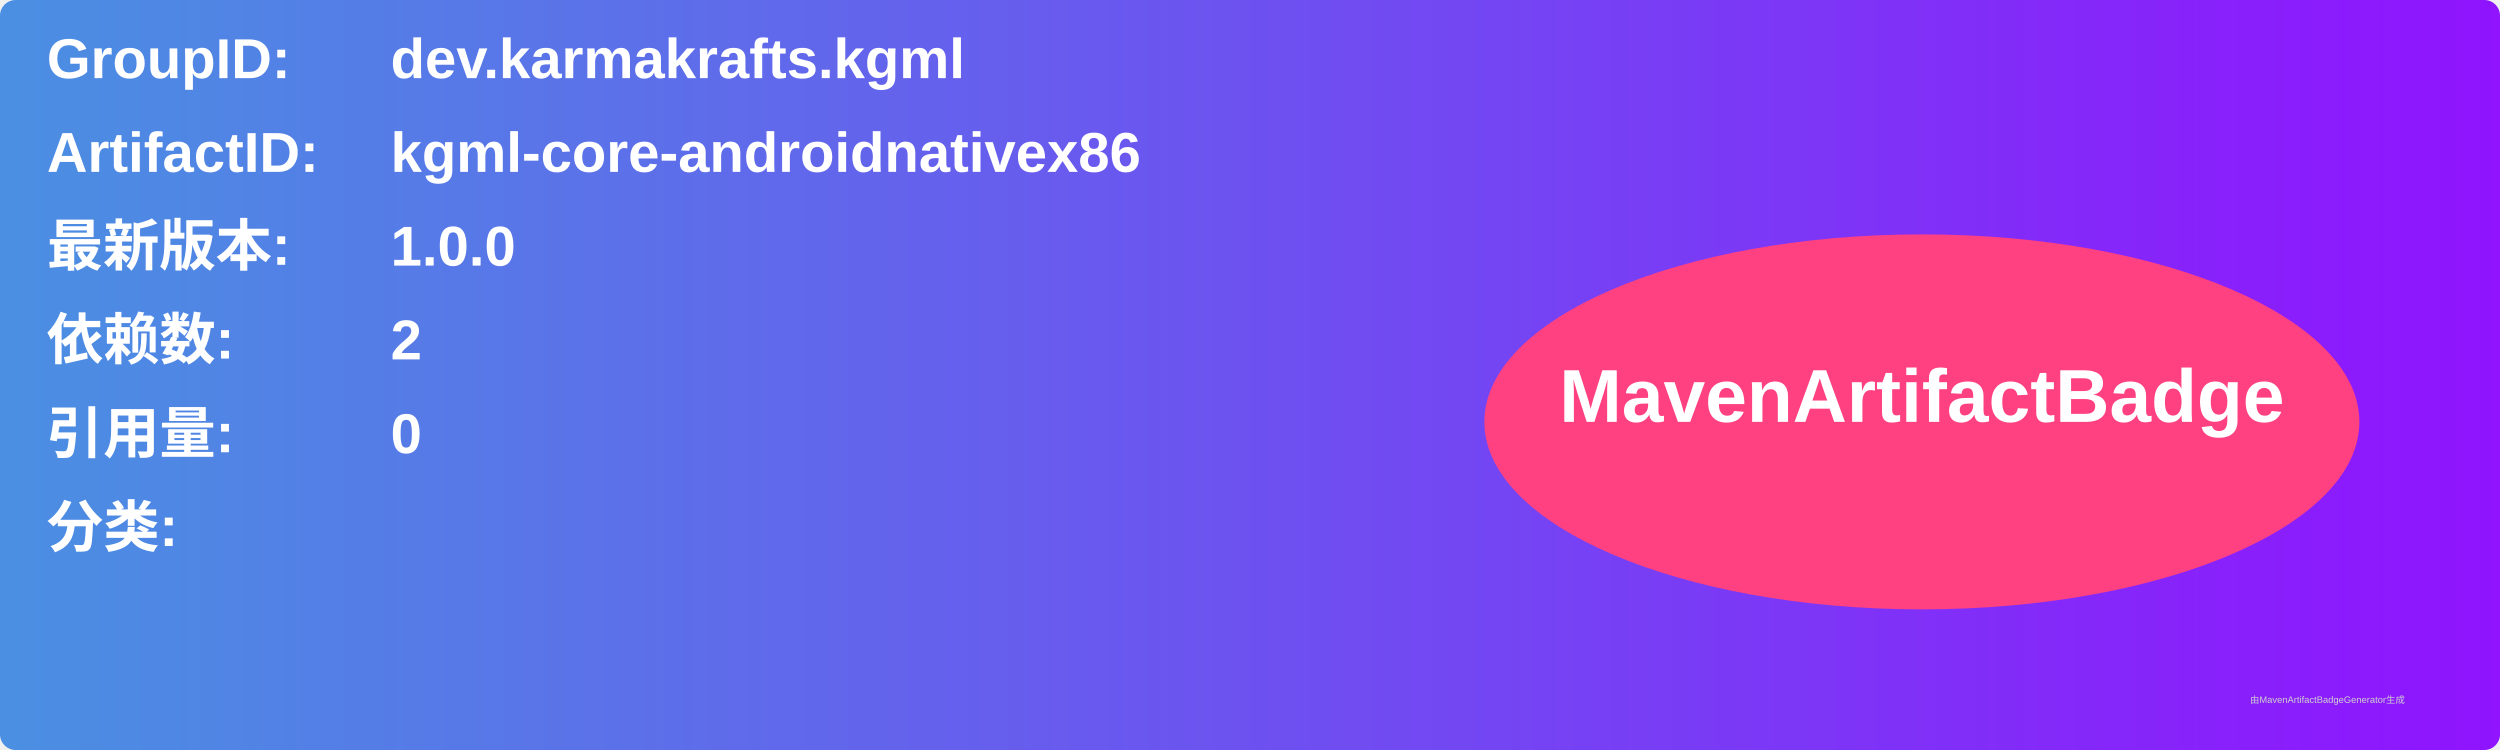
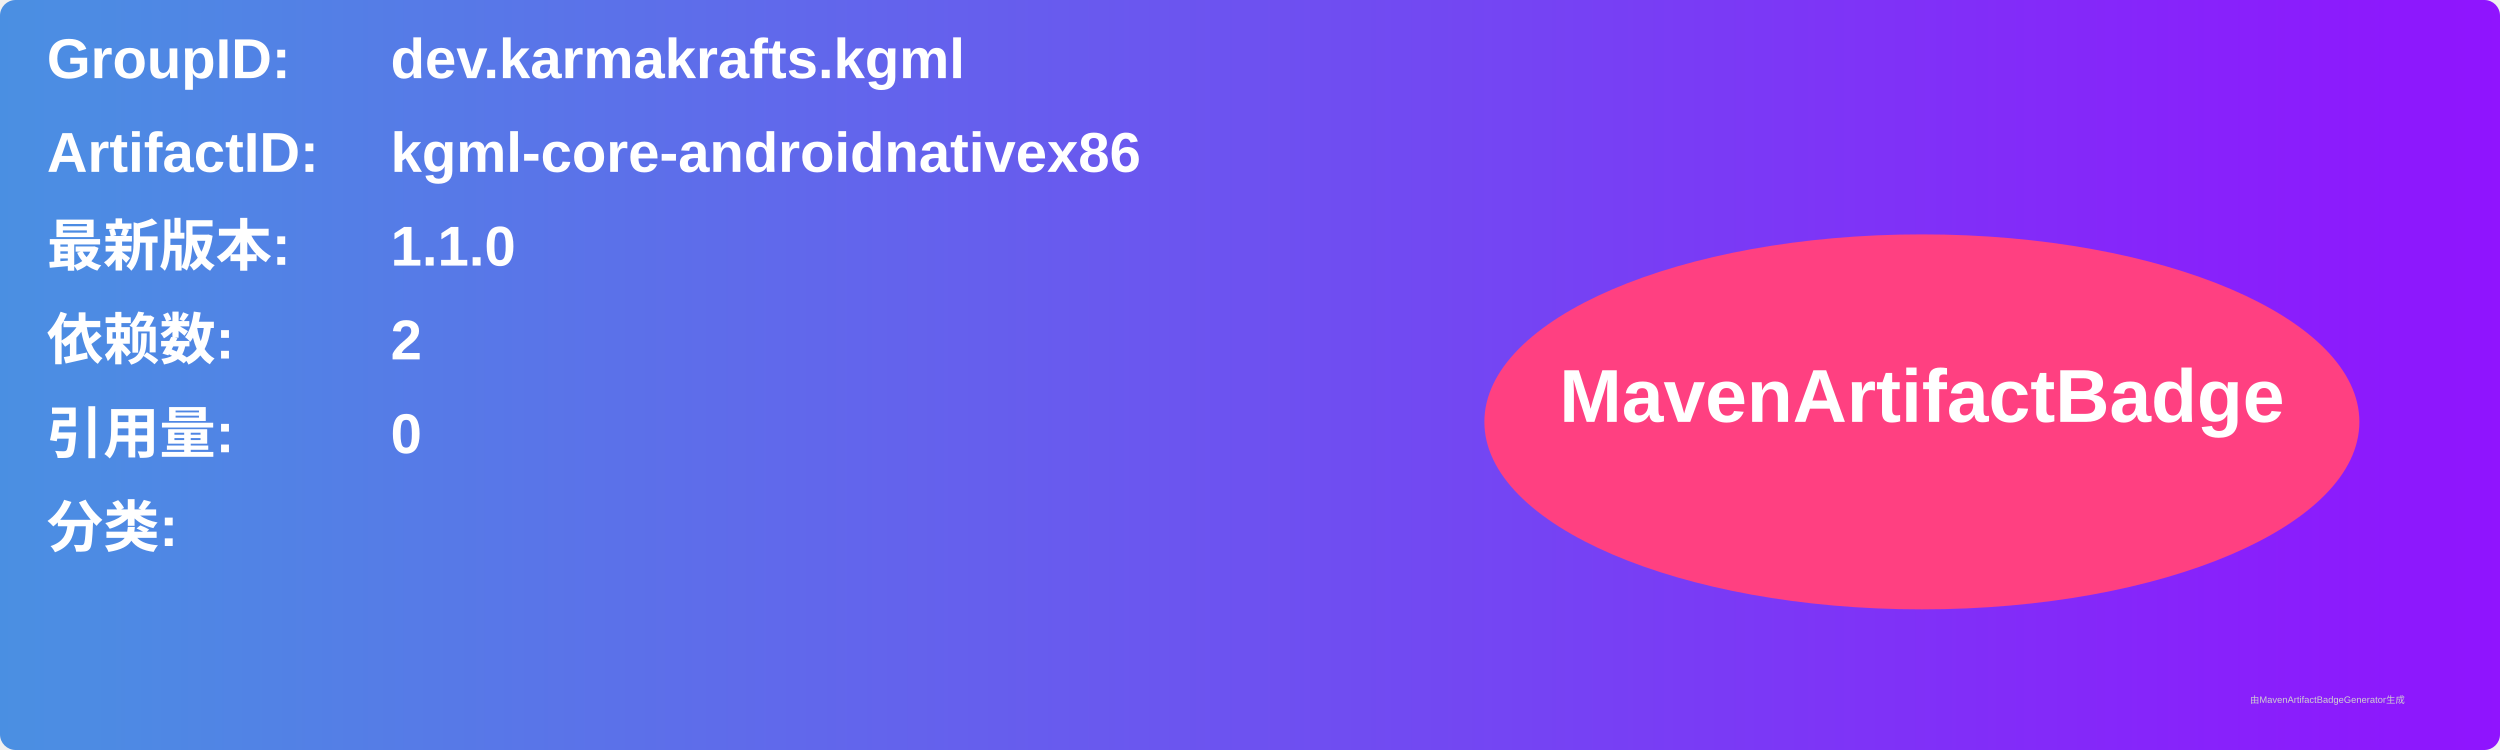
<svg xmlns="http://www.w3.org/2000/svg" width="800" height="240" viewBox="0 0 800 240">
  <linearGradient id="grad" x1="0%" y1="0%" x2="100%" y2="0%">
    <stop offset="0%" stop-color="#4a90e2" />
    <stop offset="100%" stop-color="#9013fe" />
  </linearGradient>
  <rect width="100%" height="100%" rx="5" ry="5" fill="url(#grad)" />
  <g transform="translate(15, 15)">
    <text x="0" y="10" font-family="Arial" font-size="18" fill="white" font-weight="bold" width="260">GroupID:</text>
    <text x="110" y="10" font-family="Arial" font-size="18" fill="white" font-weight="bold" width="460">dev.karmakrafts.kgml</text>
    <text x="0" y="40" font-family="Arial" font-size="18" fill="white" font-weight="bold" width="260">ArtifactID:</text>
    <text x="110" y="40" font-family="Arial" font-size="18" fill="white" font-weight="bold" width="460">kgml-core-androidnativex86</text>
    <text x="0" y="70" font-family="Arial" font-size="18" fill="white" font-weight="bold">最新版本:</text>
    <text x="110" y="70" font-family="Arial" font-size="18" fill="white" font-weight="bold">
-       <tspan font-weight="bold">1.0.0</tspan>
+       <tspan font-weight="bold">1.1.0</tspan>
    </text>
    <text x="0" y="100" font-family="Arial" font-size="18" fill="white" font-weight="bold">依赖数: </text>
    <text x="110" y="100" font-family="Arial" font-size="18" fill="white">
      <tspan font-weight="bold">2</tspan>
    </text>
    <text x="0" y="130" font-family="Arial" font-size="18" fill="white" font-weight="bold">引用量: </text>
    <text x="110" y="130" font-family="Arial" font-size="18" fill="white">
      <tspan font-weight="bold">0</tspan>
    </text>
    <text x="0" y="160" font-family="Arial" font-size="18" fill="white" font-weight="bold">分类:</text>
    <text x="10" y="190" font-family="Arial" font-size="10" fill="white">
      <tspan font-weight="bold" />
    </text>
    <ellipse cx="600" cy="120" rx="140" ry="60" fill="#ff4081" />
    <text x="600" y="120" text-anchor="middle" font-family="Arial" font-size="24" fill="white" font-weight="bold">MavenArtifactBadge</text>
  </g>
  <text x="720" y="225" font-family="Arial" font-size="3" fill="#d0d0d0">由MavenArtifactBadgeGenerator生成</text>
</svg>
